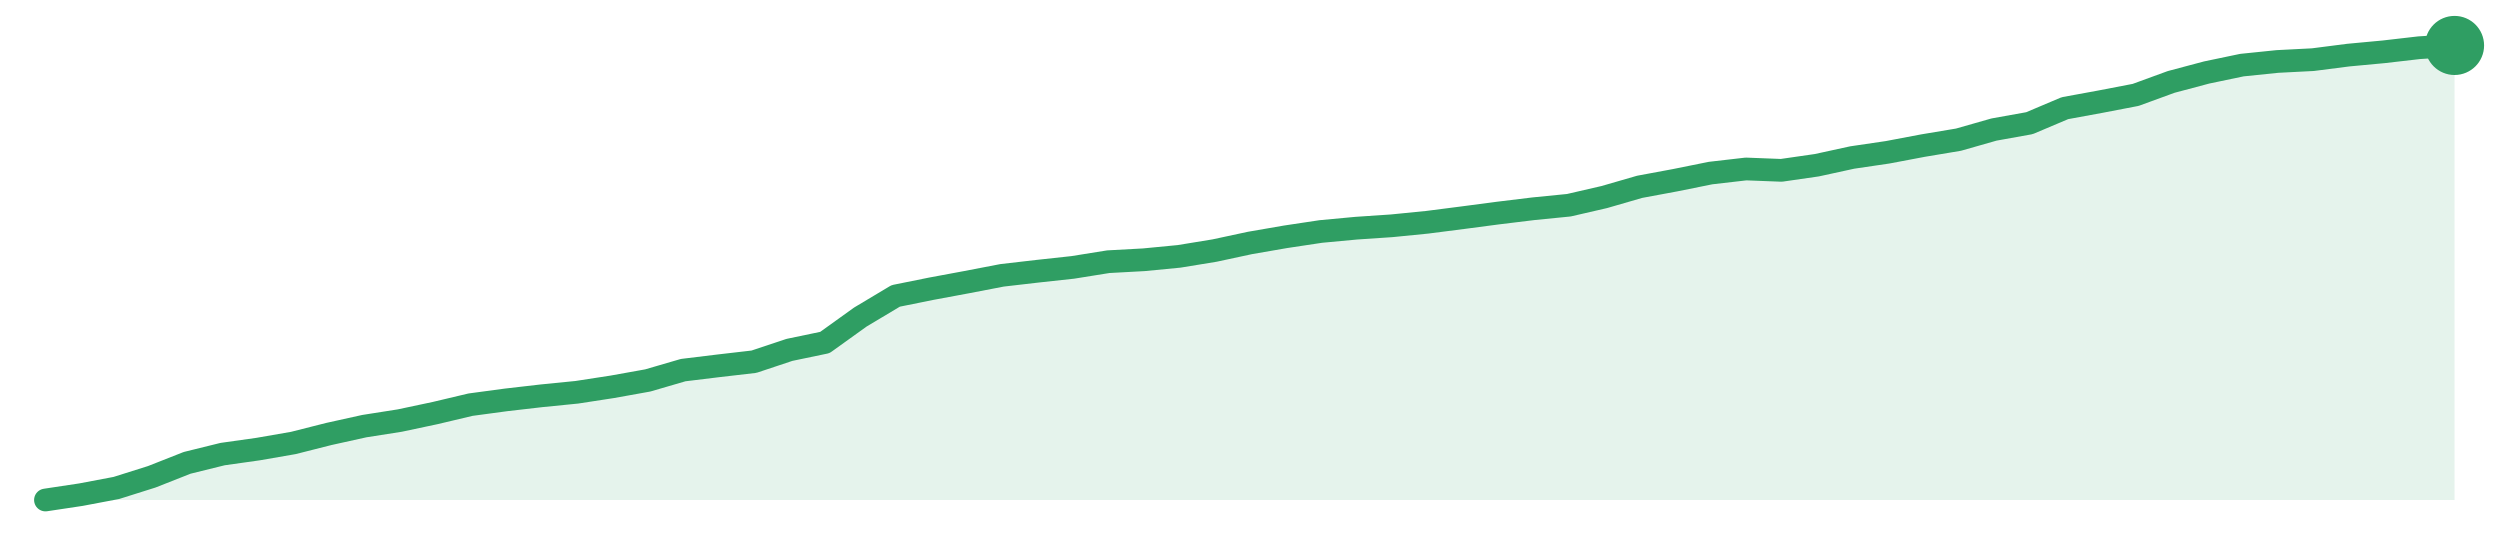
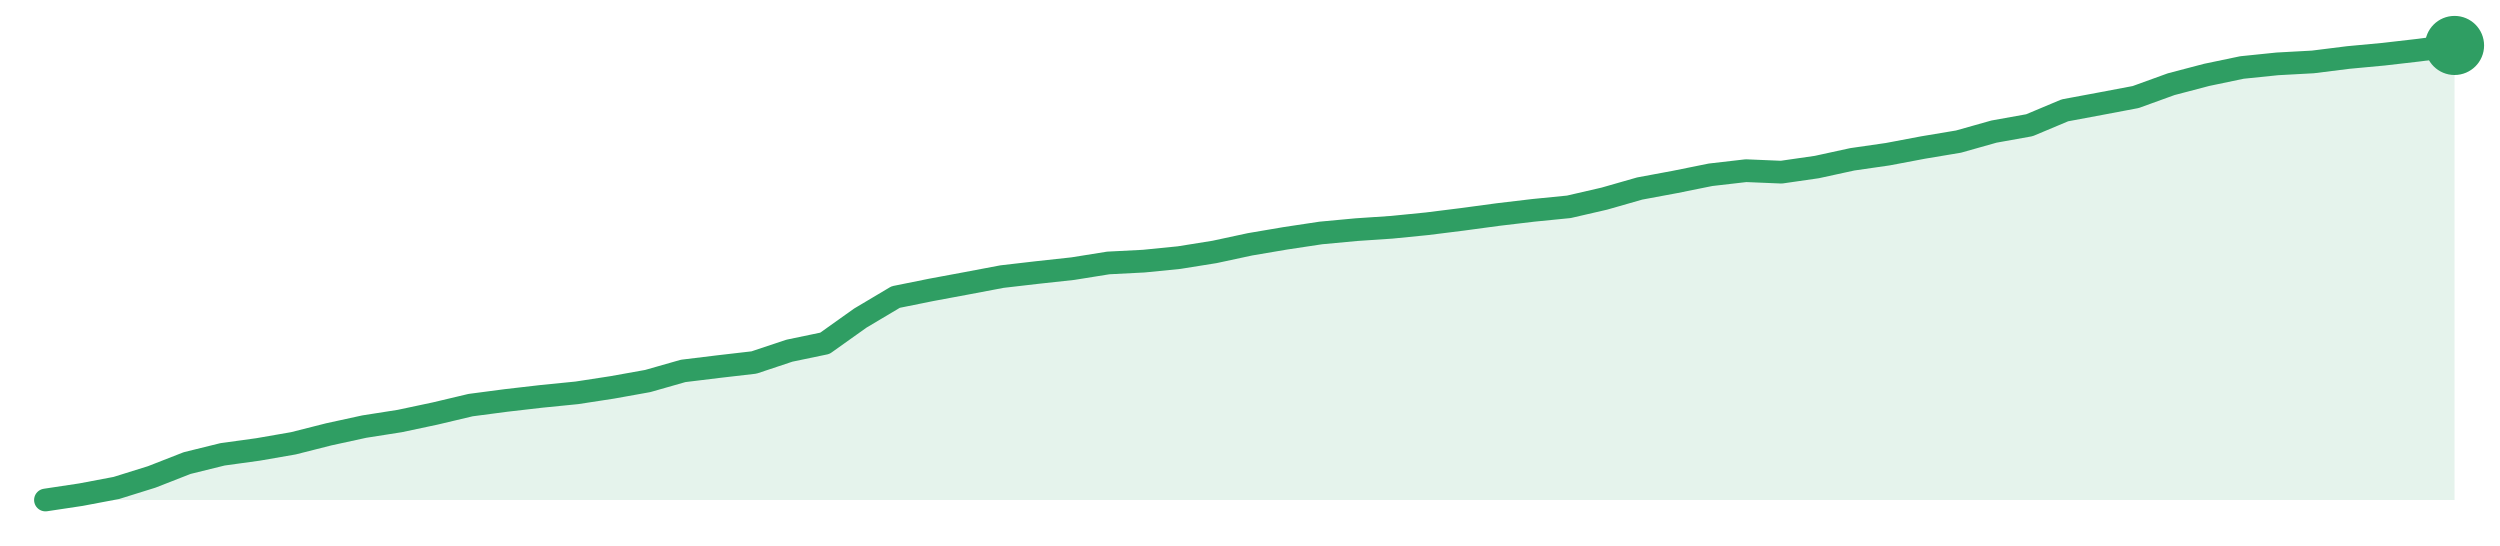
<svg xmlns="http://www.w3.org/2000/svg" width="220" height="48" viewBox="0 0 220 48" role="img" aria-label="trend">
-   <path d="M4.0,44.0 L4.0,44.0 L7.12,43.53 L10.24,42.94 L13.35,41.96 L16.47,40.73 L19.59,39.96 L22.71,39.52 L25.82,38.98 L28.94,38.19 L32.06,37.5 L35.18,37.01 L38.29,36.35 L41.41,35.61 L44.53,35.19 L47.65,34.83 L50.76,34.52 L53.88,34.04 L57.0,33.48 L60.12,32.57 L63.24,32.19 L66.35,31.83 L69.47,30.79 L72.59,30.14 L75.71,27.9 L78.82,26.04 L81.94,25.41 L85.06,24.83 L88.18,24.23 L91.29,23.87 L94.41,23.53 L97.53,23.03 L100.65,22.86 L103.76,22.56 L106.88,22.05 L110.0,21.38 L113.12,20.84 L116.24,20.37 L119.35,20.08 L122.47,19.87 L125.59,19.56 L128.71,19.16 L131.82,18.75 L134.94,18.37 L138.06,18.06 L141.18,17.34 L144.29,16.44 L147.41,15.86 L150.53,15.23 L153.65,14.87 L156.76,14.99 L159.88,14.54 L163.0,13.86 L166.12,13.4 L169.24,12.81 L172.35,12.29 L175.47,11.4 L178.59,10.84 L181.71,9.52 L184.82,8.95 L187.94,8.35 L191.06,7.21 L194.18,6.38 L197.29,5.73 L200.41,5.41 L203.53,5.25 L206.65,4.85 L209.76,4.56 L212.88,4.2 L216.0,4.0 L216.0,44.0 Z" fill="#2f9e631f" />
-   <path d="M4.0,44.0 L7.12,43.53 L10.24,42.94 L13.35,41.96 L16.47,40.73 L19.59,39.96 L22.71,39.52 L25.82,38.98 L28.94,38.19 L32.06,37.5 L35.18,37.01 L38.29,36.35 L41.41,35.61 L44.53,35.19 L47.65,34.83 L50.76,34.52 L53.88,34.04 L57.0,33.48 L60.12,32.57 L63.24,32.19 L66.35,31.83 L69.47,30.79 L72.59,30.14 L75.71,27.9 L78.82,26.04 L81.94,25.41 L85.06,24.83 L88.18,24.23 L91.29,23.87 L94.41,23.53 L97.53,23.03 L100.65,22.86 L103.76,22.56 L106.88,22.05 L110.0,21.38 L113.12,20.84 L116.24,20.37 L119.35,20.08 L122.47,19.87 L125.59,19.56 L128.71,19.16 L131.82,18.75 L134.94,18.37 L138.06,18.06 L141.18,17.34 L144.29,16.44 L147.41,15.86 L150.53,15.23 L153.65,14.87 L156.76,14.99 L159.88,14.54 L163.0,13.86 L166.12,13.4 L169.24,12.81 L172.35,12.29 L175.47,11.4 L178.59,10.84 L181.71,9.52 L184.82,8.95 L187.94,8.35 L191.06,7.21 L194.18,6.38 L197.29,5.73 L200.41,5.41 L203.53,5.25 L206.65,4.85 L209.76,4.56 L212.88,4.2 L216.0,4.0" fill="none" stroke="#2f9e63" stroke-width="2" stroke-linejoin="round" stroke-linecap="round" />
+   <path d="M4.0,44.0 L4.0,44.0 L7.12,43.53 L10.24,42.94 L13.35,41.97 L16.47,40.75 L19.59,39.98 L22.71,39.55 L25.82,39.01 L28.94,38.22 L32.06,37.54 L35.18,37.05 L38.29,36.39 L41.41,35.65 L44.53,35.24 L47.65,34.88 L50.76,34.57 L53.88,34.09 L57.0,33.53 L60.12,32.64 L63.24,32.26 L66.35,31.9 L69.47,30.86 L72.59,30.21 L75.71,27.99 L78.82,26.14 L81.94,25.51 L85.06,24.93 L88.18,24.34 L91.29,23.98 L94.41,23.64 L97.53,23.14 L100.65,22.98 L103.76,22.67 L106.88,22.17 L110.0,21.5 L113.12,20.97 L116.24,20.5 L119.35,20.21 L122.47,20.0 L125.59,19.69 L128.71,19.3 L131.82,18.88 L134.94,18.51 L138.06,18.2 L141.18,17.48 L144.29,16.59 L147.41,16.01 L150.53,15.38 L153.65,15.02 L156.76,15.15 L159.88,14.7 L163.0,14.02 L166.12,13.57 L169.24,12.98 L172.35,12.46 L175.47,11.58 L178.59,11.02 L181.71,9.71 L184.82,9.13 L187.94,8.54 L191.06,7.41 L194.18,6.59 L197.29,5.94 L200.41,5.62 L203.53,5.45 L206.65,5.06 L209.76,4.77 L212.88,4.41 L216.0,4.0 L216.0,44.0 Z" fill="#2f9e631f" />
+   <path d="M4.0,44.0 L7.12,43.53 L10.24,42.94 L13.35,41.97 L16.47,40.75 L19.59,39.98 L22.71,39.55 L25.82,39.01 L28.94,38.22 L32.06,37.54 L35.18,37.05 L38.29,36.39 L41.41,35.65 L44.53,35.24 L47.65,34.88 L50.76,34.57 L53.88,34.09 L57.0,33.53 L60.12,32.64 L63.24,32.26 L66.35,31.9 L69.47,30.86 L72.59,30.21 L75.71,27.99 L78.82,26.14 L81.94,25.51 L85.06,24.93 L88.18,24.34 L91.29,23.98 L94.41,23.64 L97.53,23.14 L100.65,22.98 L103.76,22.67 L106.88,22.17 L110.0,21.5 L113.12,20.97 L116.24,20.5 L119.35,20.21 L122.47,20.0 L125.59,19.69 L128.71,19.3 L131.82,18.88 L134.94,18.51 L138.06,18.2 L141.18,17.48 L144.29,16.59 L147.41,16.01 L150.53,15.38 L153.65,15.02 L156.76,15.15 L159.88,14.7 L163.0,14.02 L166.12,13.57 L169.24,12.98 L172.35,12.46 L175.47,11.58 L178.59,11.02 L181.71,9.71 L184.82,9.13 L187.94,8.54 L191.06,7.41 L194.18,6.59 L197.29,5.94 L200.41,5.62 L203.53,5.45 L206.65,5.06 L209.76,4.77 L212.88,4.41 L216.0,4.0" fill="none" stroke="#2f9e63" stroke-width="2" stroke-linejoin="round" stroke-linecap="round" />
  <circle cx="216.0" cy="4.0" r="2.6" fill="#2f9e63" />
</svg>
